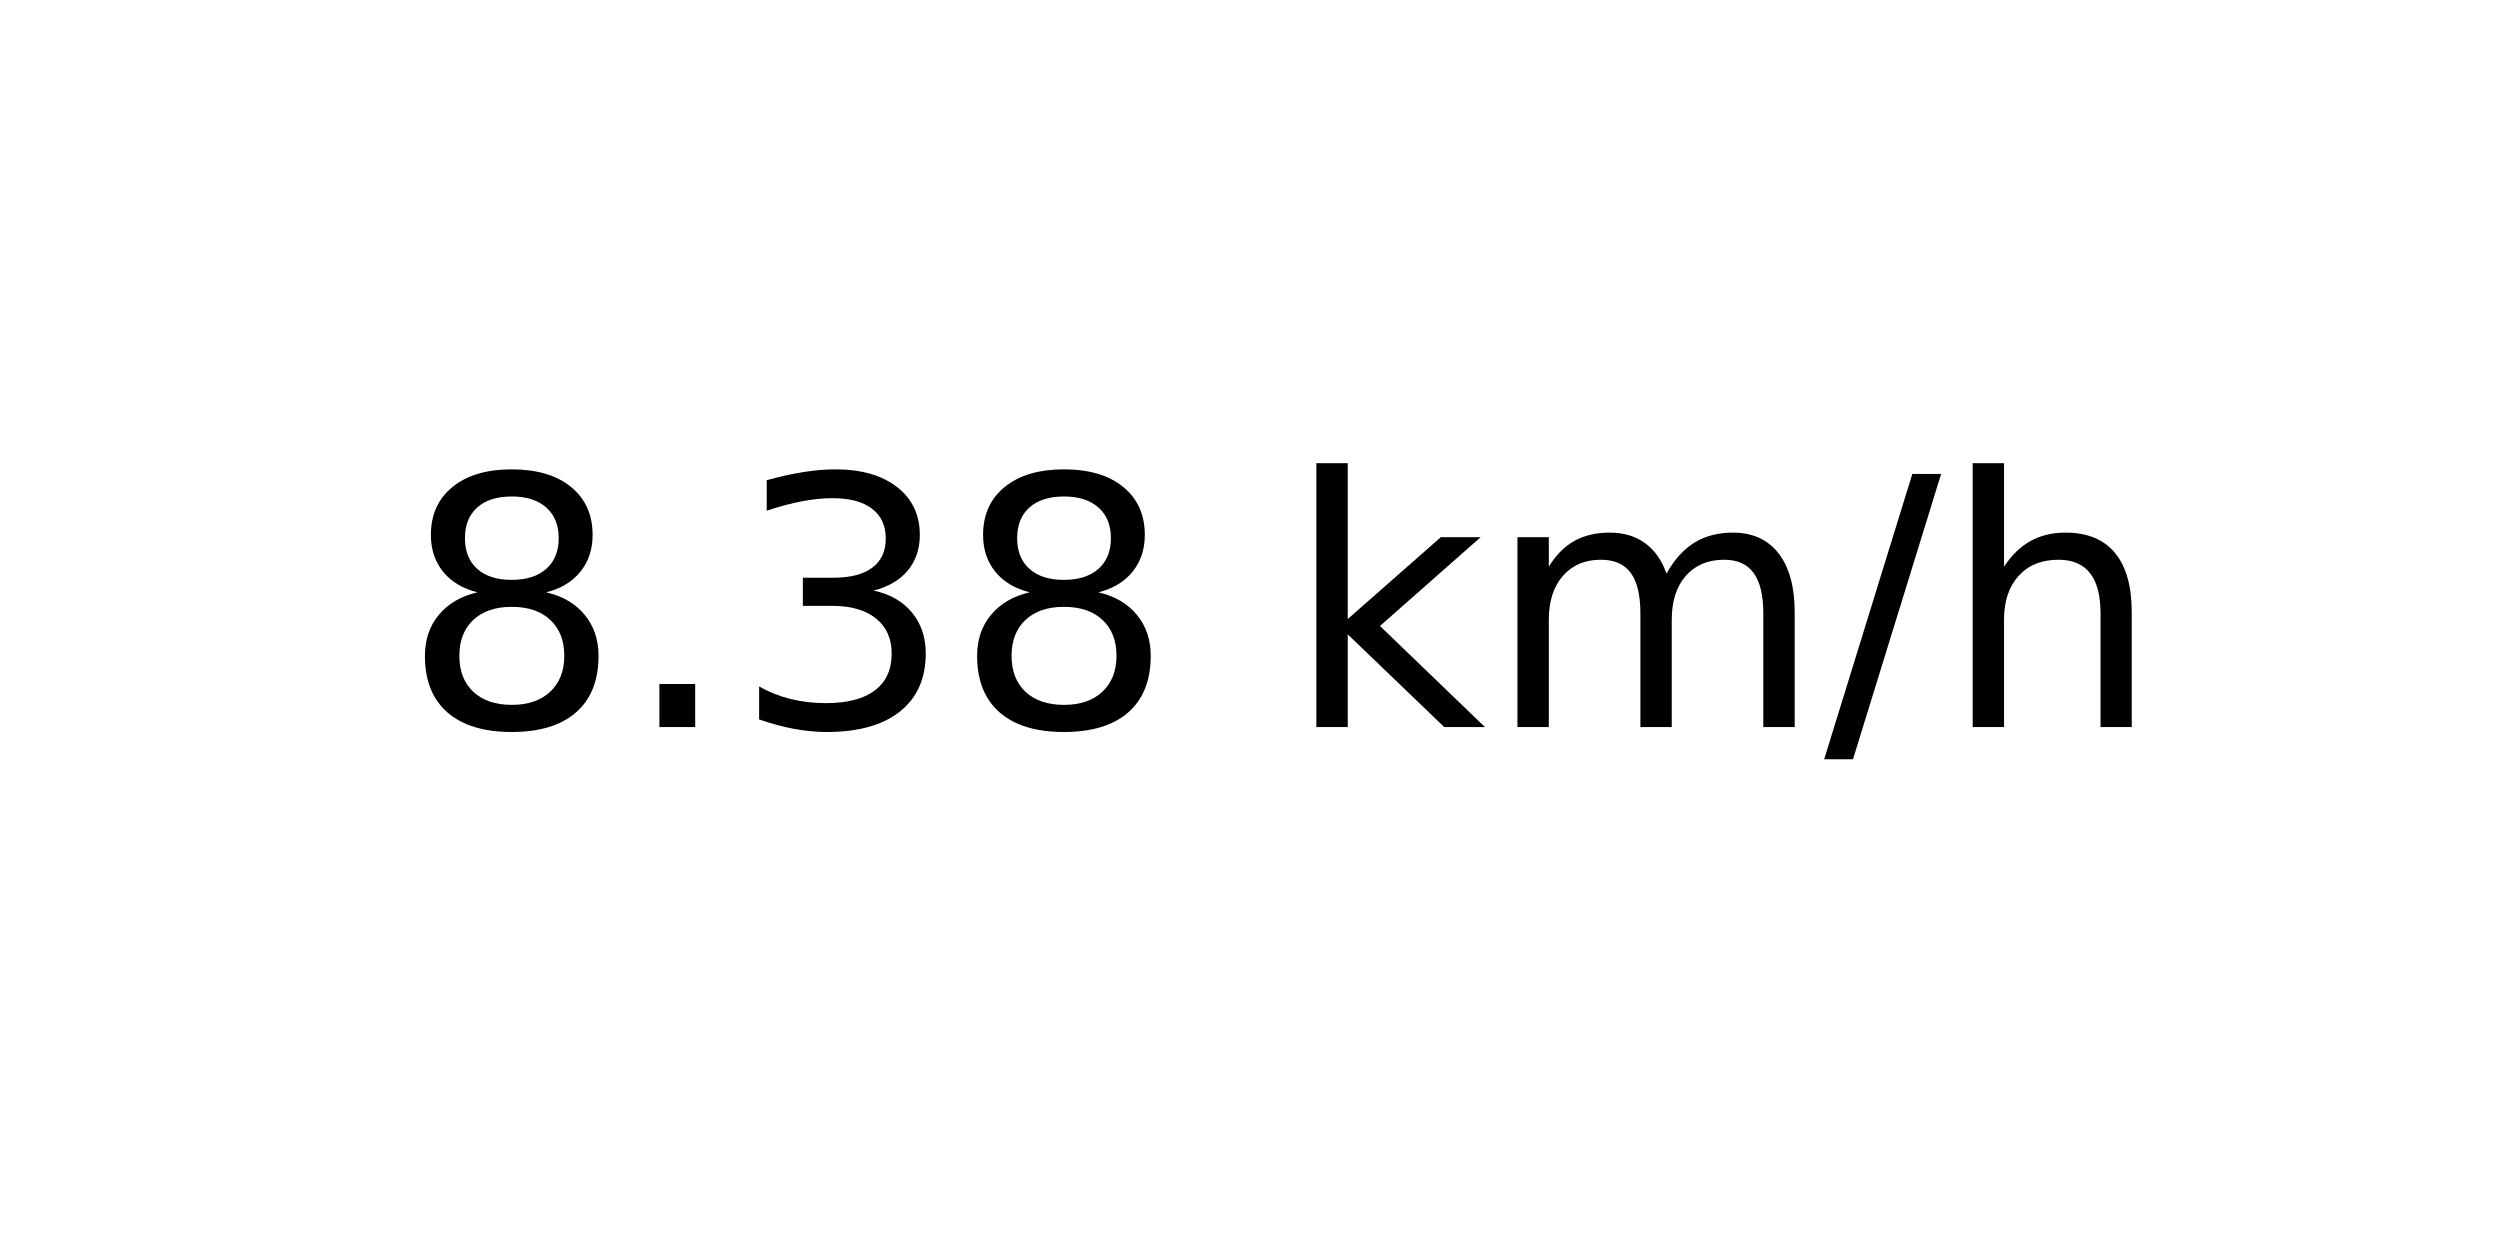
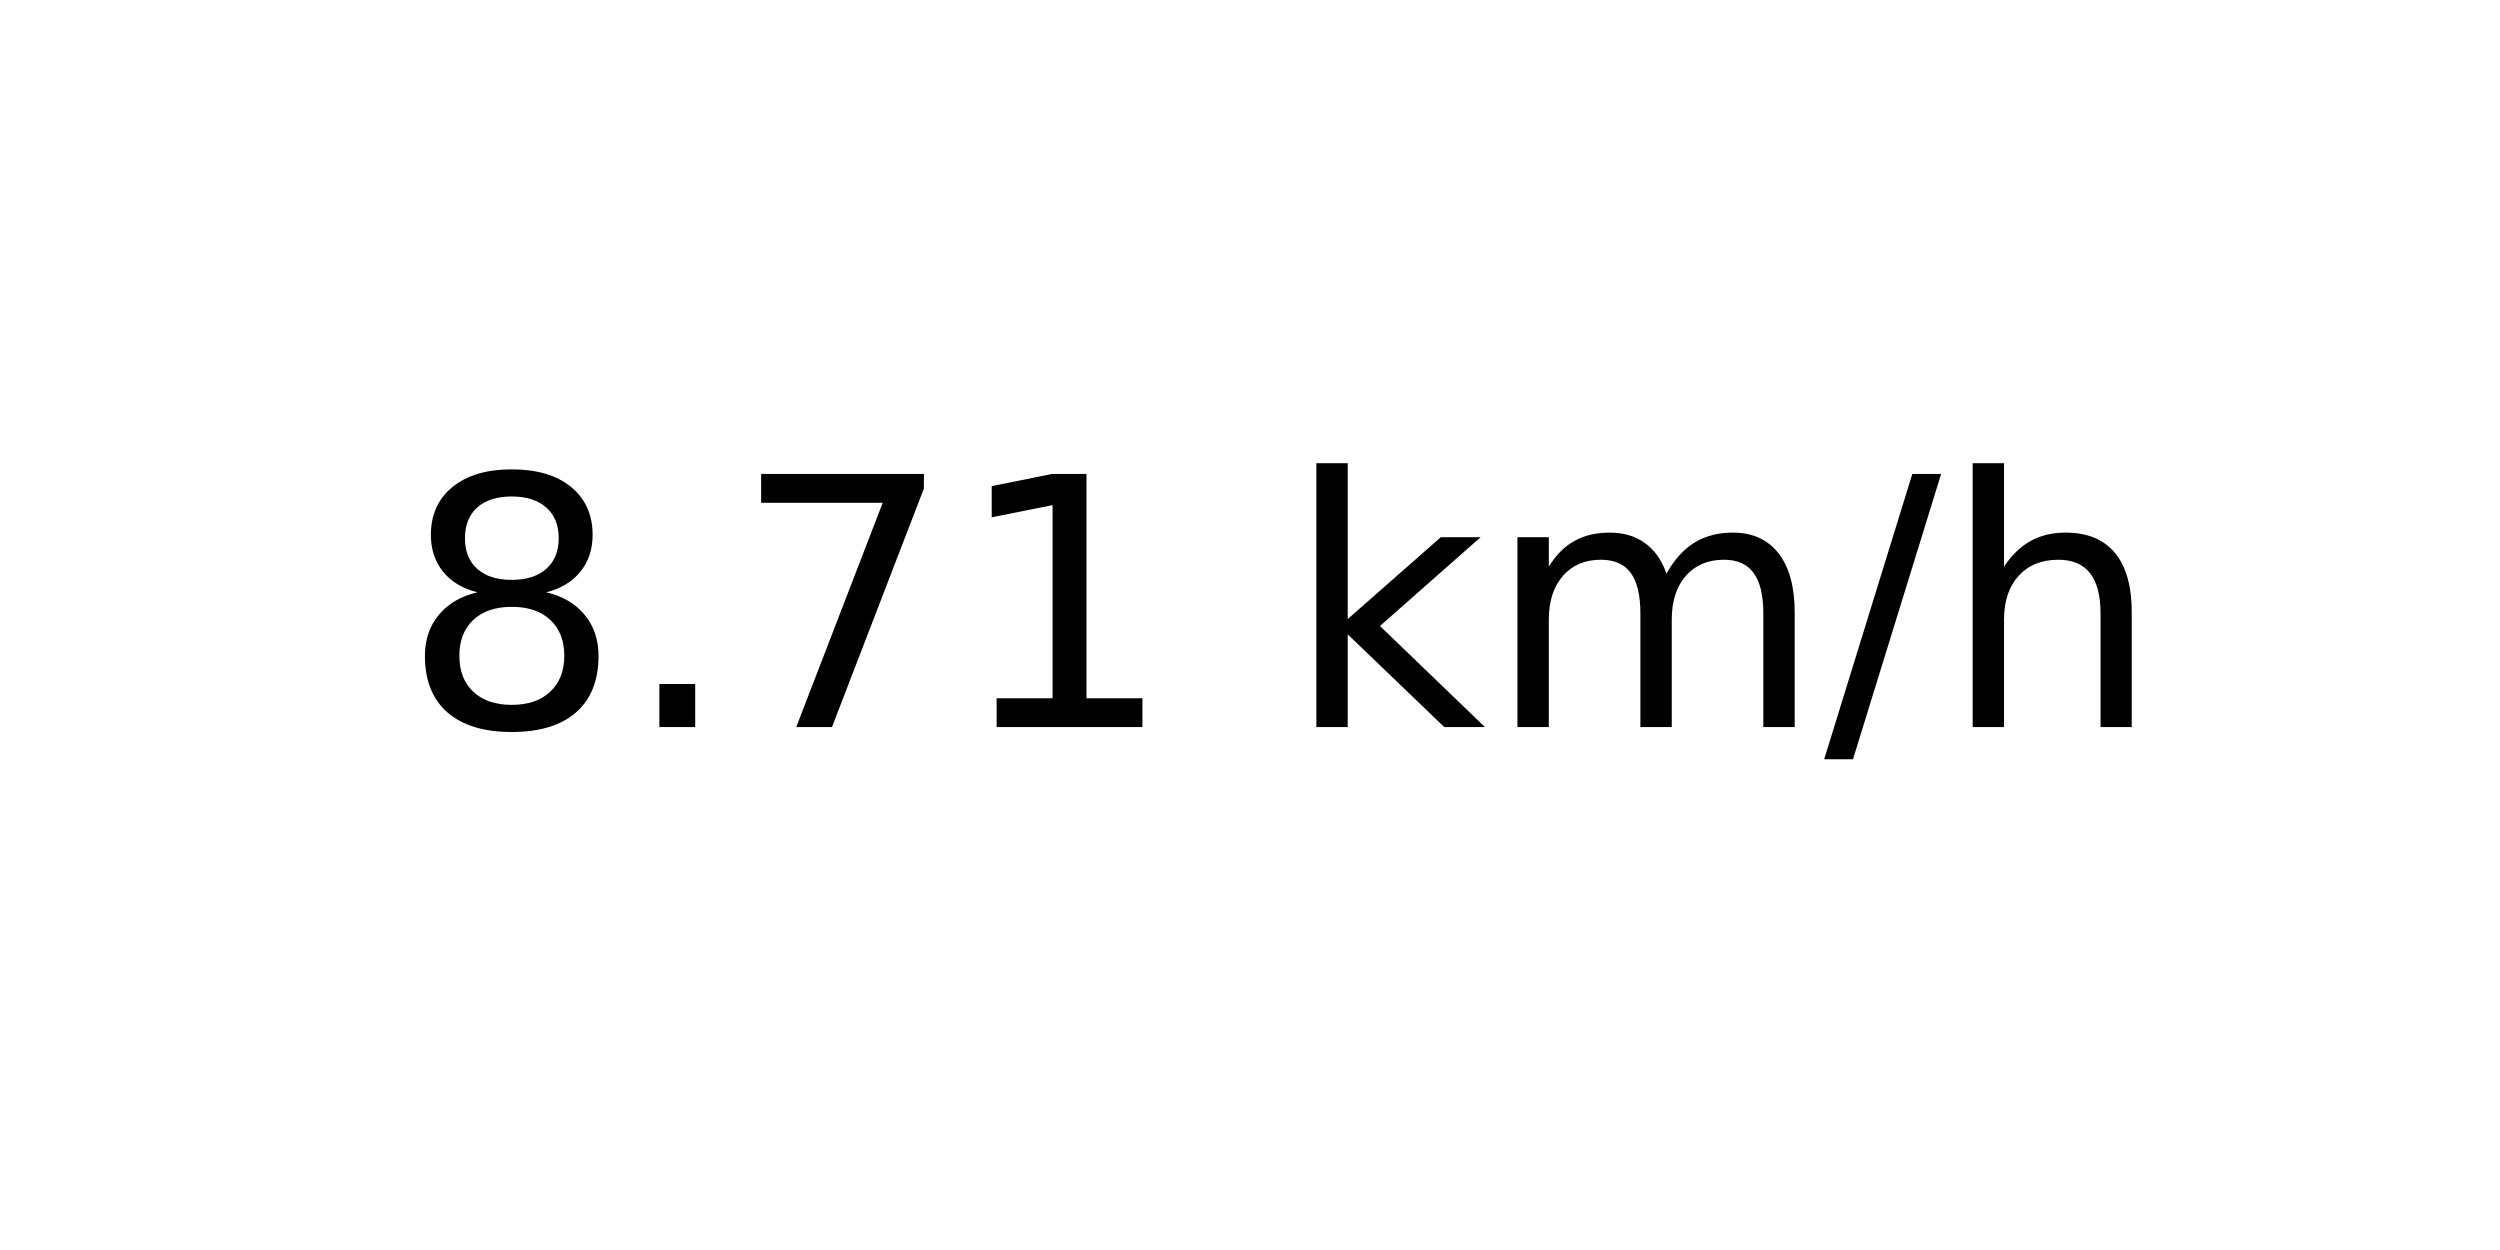
<svg xmlns="http://www.w3.org/2000/svg" xmlns:xlink="http://www.w3.org/1999/xlink" width="72pt" height="36pt" viewBox="0 0 72 36" version="1.1">
  <defs>
    <style type="text/css">*{stroke-linejoin: round; stroke-linecap: butt}</style>
  </defs>
  <g id="figure_1">
    <g id="axes_1">
      <g id="text_1">
        <g transform="translate(11.55937 20.93937) scale(0.1 -0.1)">
          <defs>
            <path id="DejaVuSans-38" d="M 2034 2216  Q 1584 2216 1326 1975  Q 1069 1734 1069 1313  Q 1069 891 1326 650  Q 1584 409 2034 409  Q 2484 409 2743 651  Q 3003 894 3003 1313  Q 3003 1734 2745 1975  Q 2488 2216 2034 2216  z M 1403 2484  Q 997 2584 770 2862  Q 544 3141 544 3541  Q 544 4100 942 4425  Q 1341 4750 2034 4750  Q 2731 4750 3128 4425  Q 3525 4100 3525 3541  Q 3525 3141 3298 2862  Q 3072 2584 2669 2484  Q 3125 2378 3379 2068  Q 3634 1759 3634 1313  Q 3634 634 3220 271  Q 2806 -91 2034 -91  Q 1263 -91 848 271  Q 434 634 434 1313  Q 434 1759 690 2068  Q 947 2378 1403 2484  z M 1172 3481  Q 1172 3119 1398 2916  Q 1625 2713 2034 2713  Q 2441 2713 2670 2916  Q 2900 3119 2900 3481  Q 2900 3844 2670 4047  Q 2441 4250 2034 4250  Q 1625 4250 1398 4047  Q 1172 3844 1172 3481  z " transform="scale(0.015625)" />
            <path id="DejaVuSans-2e" d="M 684 794  L 1344 794  L 1344 0  L 684 0  L 684 794  z " transform="scale(0.015625)" />
-             <path id="DejaVuSans-33" d="M 2597 2516  Q 3050 2419 3304 2112  Q 3559 1806 3559 1356  Q 3559 666 3084 287  Q 2609 -91 1734 -91  Q 1441 -91 1130 -33  Q 819 25 488 141  L 488 750  Q 750 597 1062 519  Q 1375 441 1716 441  Q 2309 441 2620 675  Q 2931 909 2931 1356  Q 2931 1769 2642 2001  Q 2353 2234 1838 2234  L 1294 2234  L 1294 2753  L 1863 2753  Q 2328 2753 2575 2939  Q 2822 3125 2822 3475  Q 2822 3834 2567 4026  Q 2313 4219 1838 4219  Q 1578 4219 1281 4162  Q 984 4106 628 3988  L 628 4550  Q 988 4650 1302 4700  Q 1616 4750 1894 4750  Q 2613 4750 3031 4423  Q 3450 4097 3450 3541  Q 3450 3153 3228 2886  Q 3006 2619 2597 2516  z " transform="scale(0.015625)" />
+             <path id="DejaVuSans-37" d="M 525 4666  L 3525 4666  L 3525 4397  L 1831 0  L 1172 0  L 2766 4134  L 525 4134  L 525 4666  z " transform="scale(0.015625)" />
+             <path id="DejaVuSans-31" d="M 794 531  L 1825 531  L 1825 4091  L 703 3866  L 703 4441  L 1819 4666  L 2450 4666  L 2450 531  L 3481 531  L 3481 0  L 794 0  L 794 531  z " transform="scale(0.015625)" />
            <path id="DejaVuSans-20" transform="scale(0.015625)" />
            <path id="DejaVuSans-6b" d="M 581 4863  L 1159 4863  L 1159 1991  L 2875 3500  L 3609 3500  L 1753 1863  L 3688 0  L 2938 0  L 1159 1709  L 1159 0  L 581 0  L 581 4863  z " transform="scale(0.015625)" />
            <path id="DejaVuSans-6d" d="M 3328 2828  Q 3544 3216 3844 3400  Q 4144 3584 4550 3584  Q 5097 3584 5394 3201  Q 5691 2819 5691 2113  L 5691 0  L 5113 0  L 5113 2094  Q 5113 2597 4934 2840  Q 4756 3084 4391 3084  Q 3944 3084 3684 2787  Q 3425 2491 3425 1978  L 3425 0  L 2847 0  L 2847 2094  Q 2847 2600 2669 2842  Q 2491 3084 2119 3084  Q 1678 3084 1418 2786  Q 1159 2488 1159 1978  L 1159 0  L 581 0  L 581 3500  L 1159 3500  L 1159 2956  Q 1356 3278 1631 3431  Q 1906 3584 2284 3584  Q 2666 3584 2933 3390  Q 3200 3197 3328 2828  z " transform="scale(0.015625)" />
            <path id="DejaVuSans-2f" d="M 1625 4666  L 2156 4666  L 531 -594  L 0 -594  L 1625 4666  z " transform="scale(0.015625)" />
            <path id="DejaVuSans-68" d="M 3513 2113  L 3513 0  L 2938 0  L 2938 2094  Q 2938 2591 2744 2837  Q 2550 3084 2163 3084  Q 1697 3084 1428 2787  Q 1159 2491 1159 1978  L 1159 0  L 581 0  L 581 4863  L 1159 4863  L 1159 2956  Q 1366 3272 1645 3428  Q 1925 3584 2291 3584  Q 2894 3584 3203 3211  Q 3513 2838 3513 2113  z " transform="scale(0.015625)" />
          </defs>
          <use xlink:href="#DejaVuSans-38" />
          <use xlink:href="#DejaVuSans-2e" x="63.623" />
-           <use xlink:href="#DejaVuSans-33" x="95.41" />
-           <use xlink:href="#DejaVuSans-38" x="159.033" />
+           <use xlink:href="#DejaVuSans-37" x="95.41" />
+           <use xlink:href="#DejaVuSans-31" x="159.033" />
          <use xlink:href="#DejaVuSans-20" x="222.656" />
          <use xlink:href="#DejaVuSans-6b" x="254.443" />
          <use xlink:href="#DejaVuSans-6d" x="312.354" />
          <use xlink:href="#DejaVuSans-2f" x="409.766" />
          <use xlink:href="#DejaVuSans-68" x="443.457" />
        </g>
      </g>
    </g>
  </g>
</svg>
